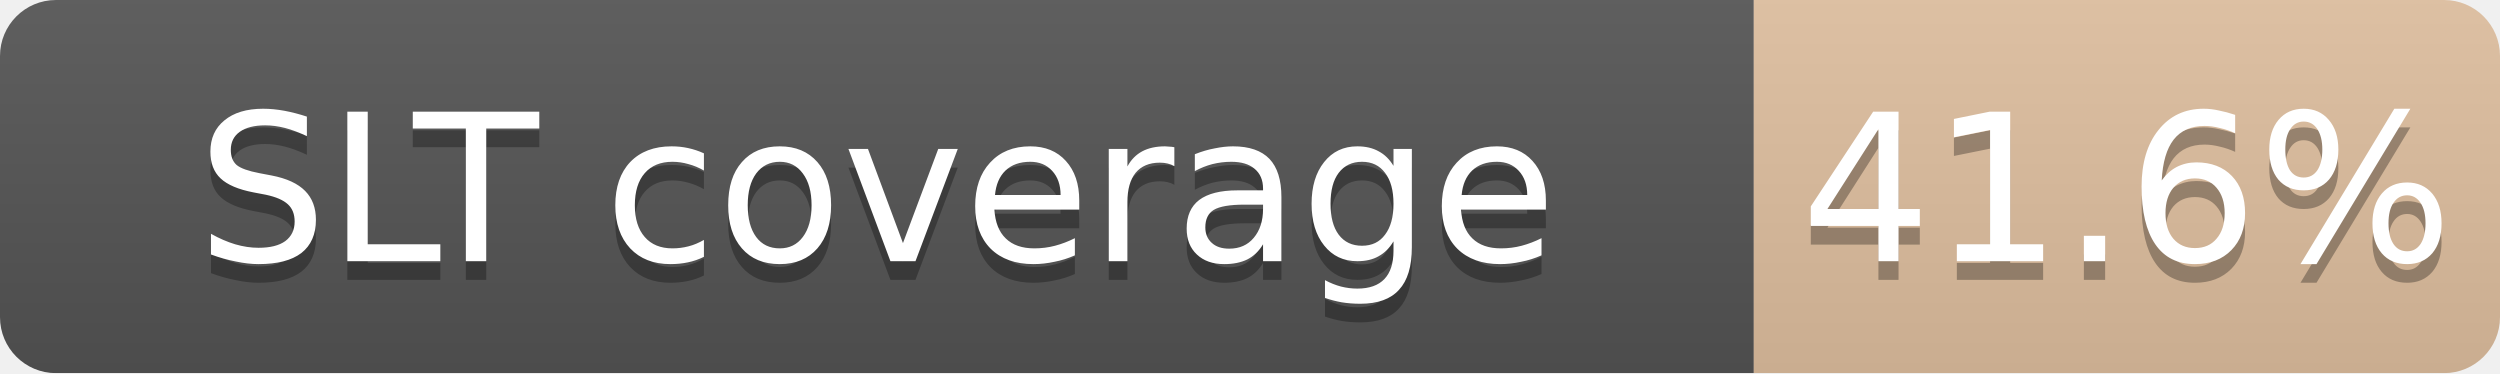
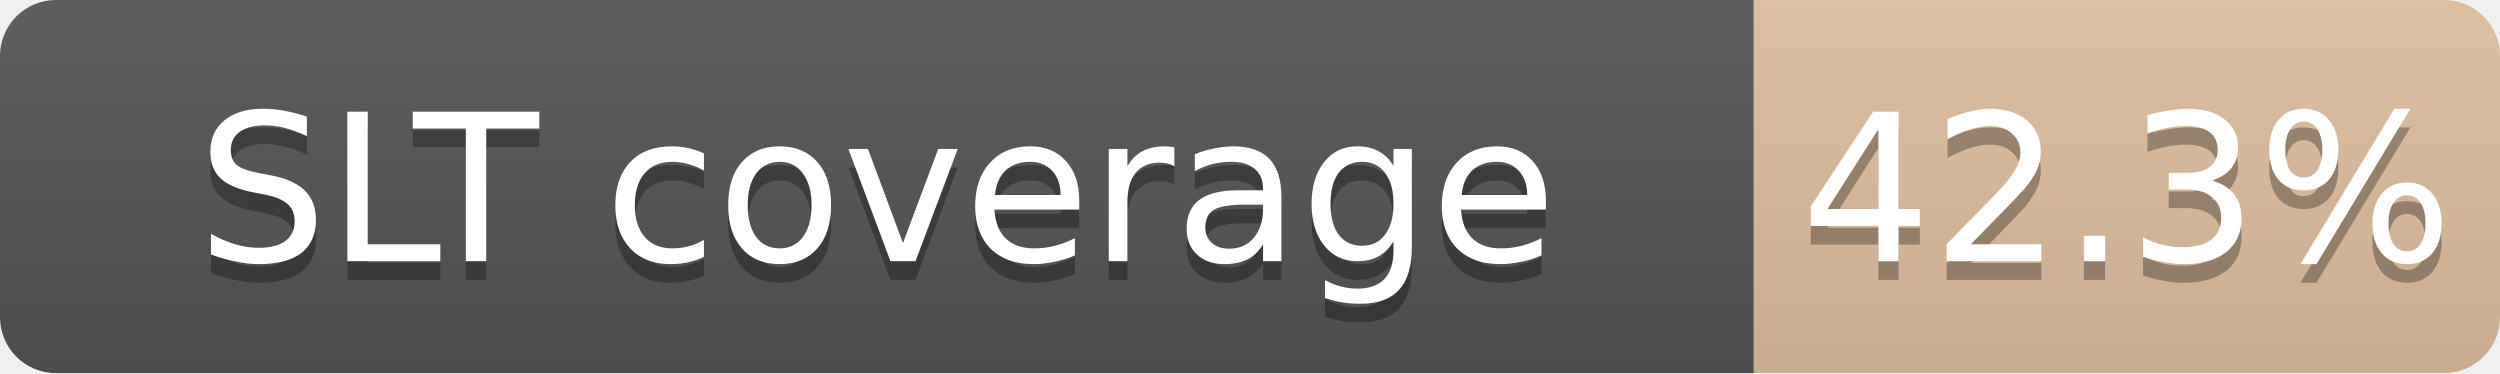
<svg xmlns="http://www.w3.org/2000/svg" width="134" height="20">
  <linearGradient id="b" x2="0" y2="100%">
    <stop offset="0" stop-color="#bbb" stop-opacity=".1" />
    <stop offset="1" stop-opacity=".1" />
  </linearGradient>
  <mask id="a">
    <rect width="134" height="20" rx="3" fill="#fff" />
  </mask>
  <g mask="url(#a)">
    <path fill="#555" d="M0 0h94v20H0z" />
    <path fill="#CD7F32" fill-opacity="0.42" d="M94 0h40v20H94z" />
    <path fill="url(#b)" d="M0 0h134v20H0z" />
  </g>
  <g fill="#fff" text-anchor="middle" font-family="DejaVu Sans,Verdana,Geneva,sans-serif" font-size="11">
    <text x="47.0" y="15" fill="#010101" fill-opacity=".3">SLT coverage</text>
    <text x="47.0" y="14">SLT coverage</text>
-     <text x="114.0" y="15" fill="#010101" fill-opacity=".3">41.6%</text>
-     <text x="114.0" y="14">41.6%</text>
+     <text x="114.0" y="15" fill="#010101" fill-opacity=".3">42.3%</text>
+     <text x="114.0" y="14">42.3%</text>
  </g>
</svg>
